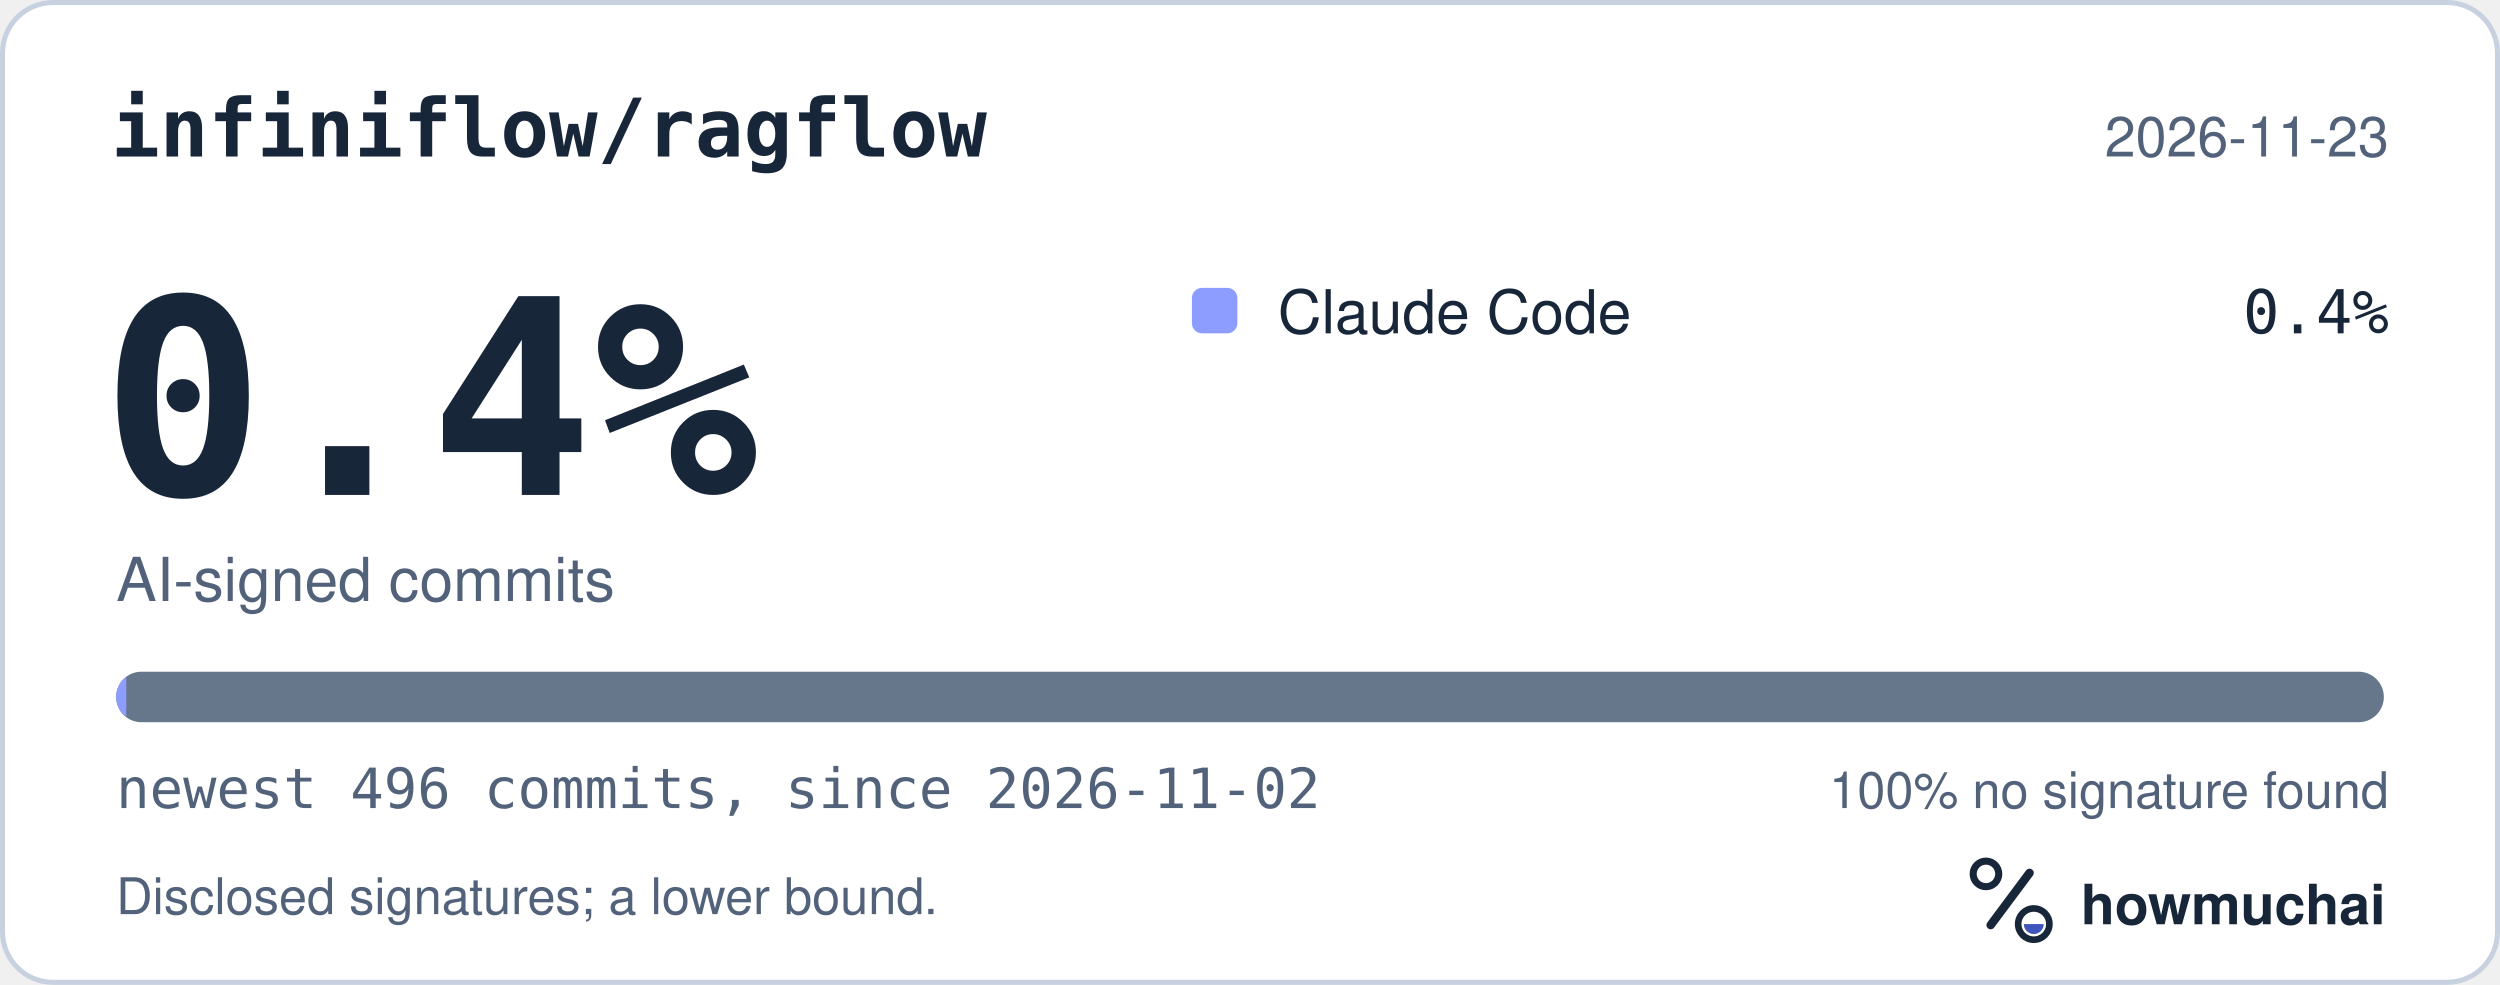
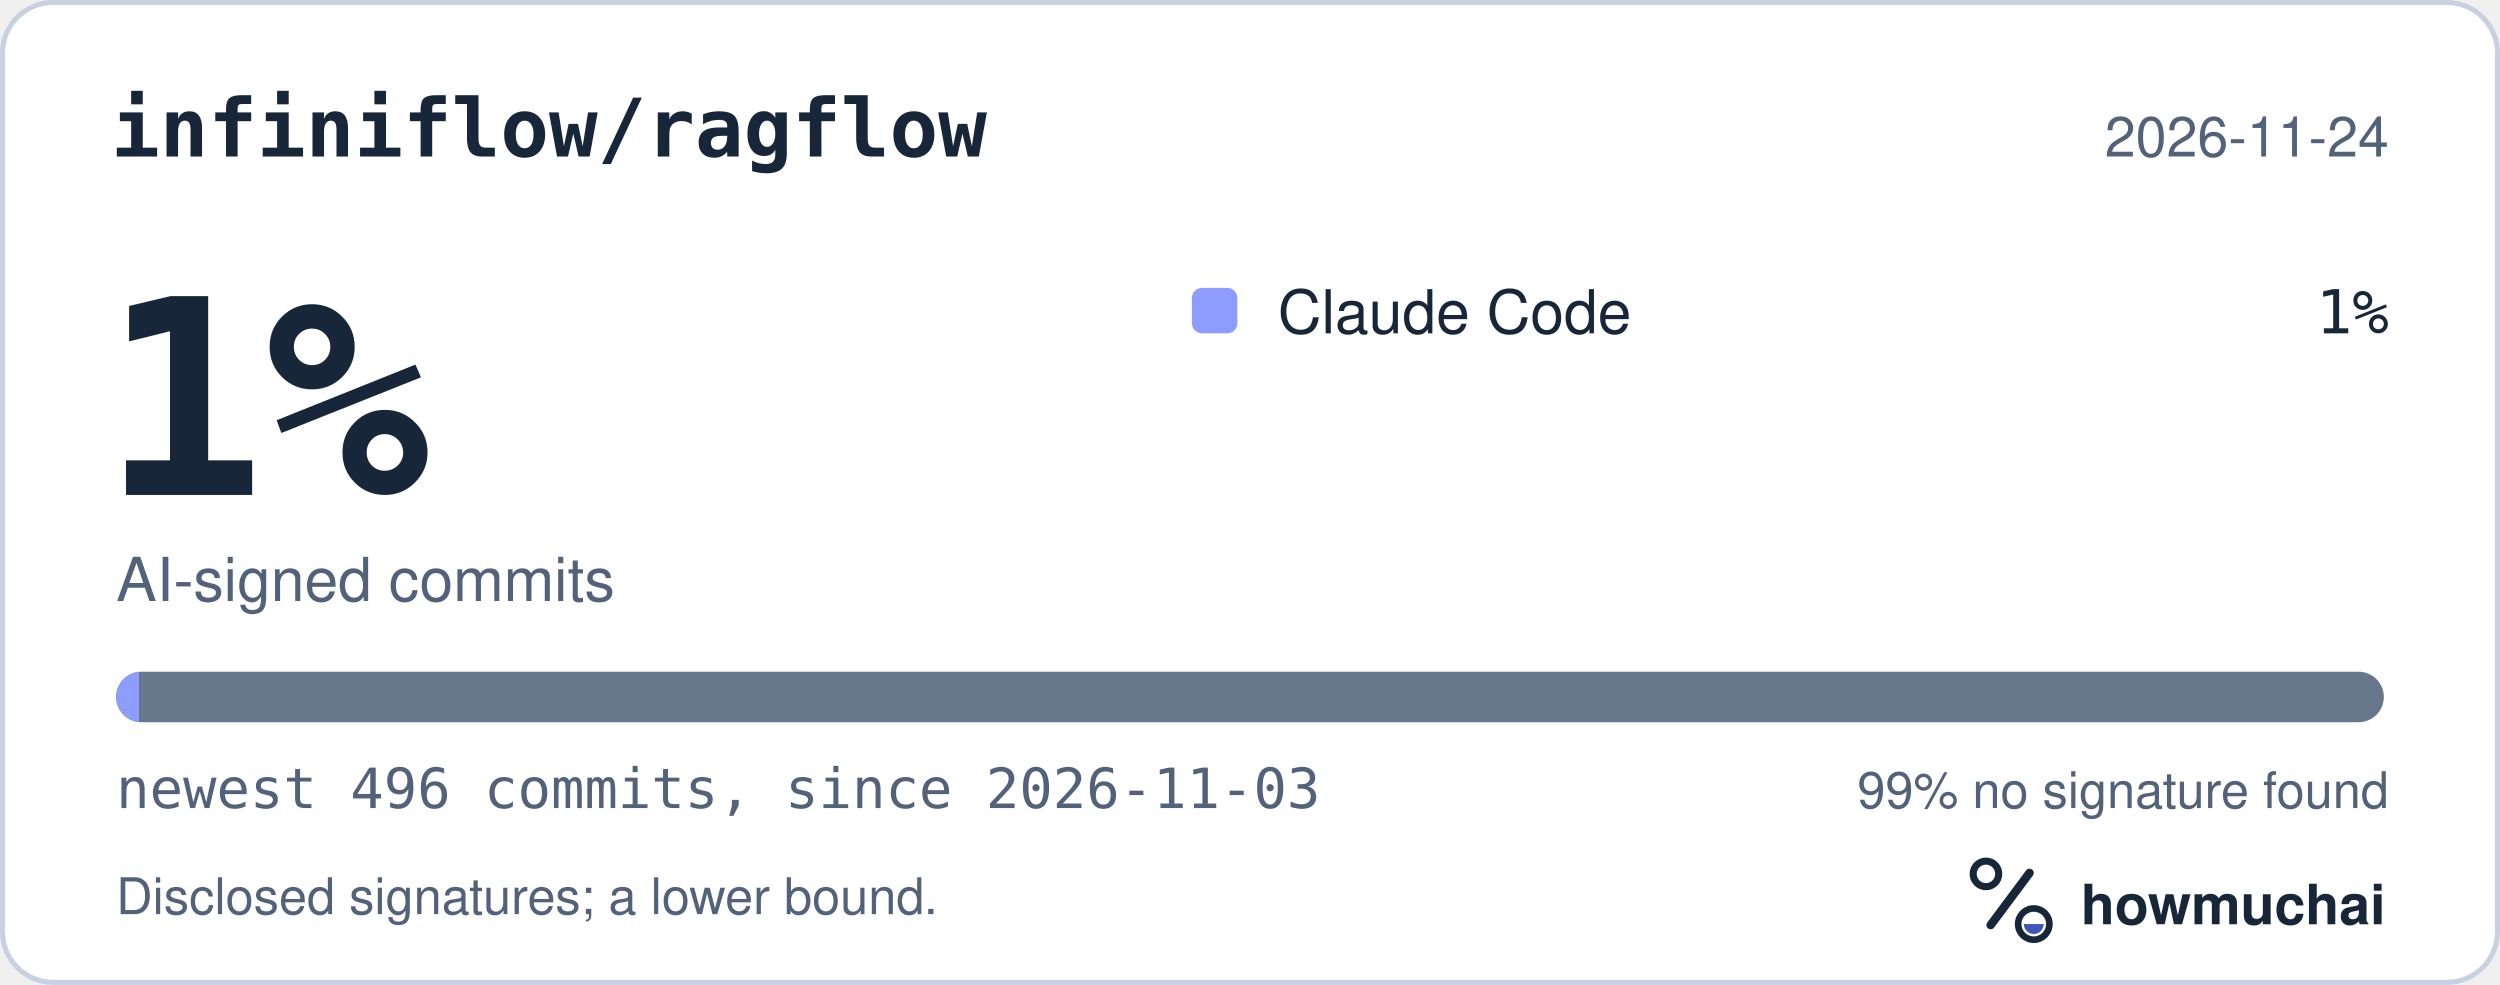
<svg xmlns="http://www.w3.org/2000/svg" width="495" height="195" viewBox="0 0 495 195" role="img" aria-labelledby="hm-t hm-d">
  <rect x="0.5" y="0.5" width="494" height="194" rx="10" fill="#FFFFFF" stroke="#C7D1DF" />
  <text x="22" y="31" fill="#18263A" font-family="ui-monospace, SF Mono, Menlo, Consolas, IBM Plex Mono, monospace" font-size="16" font-weight="600">infiniflow/ragflow</text>
-   <text x="473" y="31" fill="#52627A" font-family="-apple-system, BlinkMacSystemFont, Segoe UI, Helvetica, Arial, Fira Sans, sans-serif" font-size="11" text-anchor="end">2026-11-23</text>
-   <text x="20" y="98" fill="#18263A" font-family="ui-monospace, SF Mono, Menlo, Consolas, IBM Plex Mono, monospace" font-size="54" font-weight="700">0.4%</text>
+   <text x="473" y="31" fill="#52627A" font-family="-apple-system, BlinkMacSystemFont, Segoe UI, Helvetica, Arial, Fira Sans, sans-serif" font-size="11" text-anchor="end">2026-11-24</text>
+   <text x="20" y="98" fill="#18263A" font-family="ui-monospace, SF Mono, Menlo, Consolas, IBM Plex Mono, monospace" font-size="54" font-weight="700">1%</text>
  <text x="23" y="119" fill="#52627A" font-family="-apple-system, BlinkMacSystemFont, Segoe UI, Helvetica, Arial, Fira Sans, sans-serif" font-size="12">AI-signed commits</text>
  <rect x="236" y="57" width="9" height="9" rx="2" fill="#8D9DFF" />
  <text x="253" y="66" fill="#18263A" font-family="-apple-system, BlinkMacSystemFont, Segoe UI, Helvetica, Arial, Fira Sans, sans-serif" font-size="12">Claude Code</text>
-   <text x="473" y="66" fill="#18263A" font-family="ui-monospace, SF Mono, Menlo, Consolas, IBM Plex Mono, monospace" font-size="12" text-anchor="end">0.4%</text>
+   <text x="473" y="66" fill="#18263A" font-family="ui-monospace, SF Mono, Menlo, Consolas, IBM Plex Mono, monospace" font-size="12" text-anchor="end">1%</text>
  <defs>
    <clipPath id="hm-bar">
      <rect x="23" y="133" width="449" height="10" rx="5" />
    </clipPath>
  </defs>
  <rect x="23" y="133" width="449" height="10" rx="5" fill="#66768B" />
  <g clip-path="url(#hm-bar)">
-     <rect x="23.00" y="133" width="2.00" height="10" fill="#8D9DFF" />
+     <rect x="23.00" y="133" width="4.53" height="10" fill="#8D9DFF" />
  </g>
-   <text x="23" y="160" fill="#52627A" font-family="ui-monospace, SF Mono, Menlo, Consolas, IBM Plex Mono, monospace" font-size="11">newest 496 commits, since 2026-11-02</text>
-   <text x="473" y="160" fill="#52627A" font-family="-apple-system, BlinkMacSystemFont, Segoe UI, Helvetica, Arial, Fira Sans, sans-serif" font-size="10" text-anchor="end">100% no signature found</text>
+   <text x="23" y="160" fill="#52627A" font-family="ui-monospace, SF Mono, Menlo, Consolas, IBM Plex Mono, monospace" font-size="11">newest 496 commits, since 2026-11-03</text>
+   <text x="473" y="160" fill="#52627A" font-family="-apple-system, BlinkMacSystemFont, Segoe UI, Helvetica, Arial, Fira Sans, sans-serif" font-size="10" text-anchor="end">99% no signature found</text>
  <text x="23" y="181" fill="#52627A" font-family="-apple-system, BlinkMacSystemFont, Segoe UI, Helvetica, Arial, Fira Sans, sans-serif" font-size="10">Disclosed signatures; a lower bound.</text>
  <g transform="translate(386 166) scale(0.046875)">
    <circle cx="154" cy="150" r="54" fill="none" stroke="#18263A" stroke-width="30" />
    <path d="M174 366 338 146" fill="none" stroke="#18263A" stroke-width="36" stroke-linecap="round" />
    <circle cx="356" cy="362" r="66" fill="none" stroke="#18263A" stroke-width="28" />
    <path d="M314 362a42 42 0 0 0 84 0Z" fill="#4056BC" />
  </g>
  <text x="412" y="183" fill="#18263A" font-family="-apple-system, BlinkMacSystemFont, Segoe UI, Helvetica, Arial, Fira Sans, sans-serif" font-size="11" font-weight="650">howmuchai</text>
</svg>
